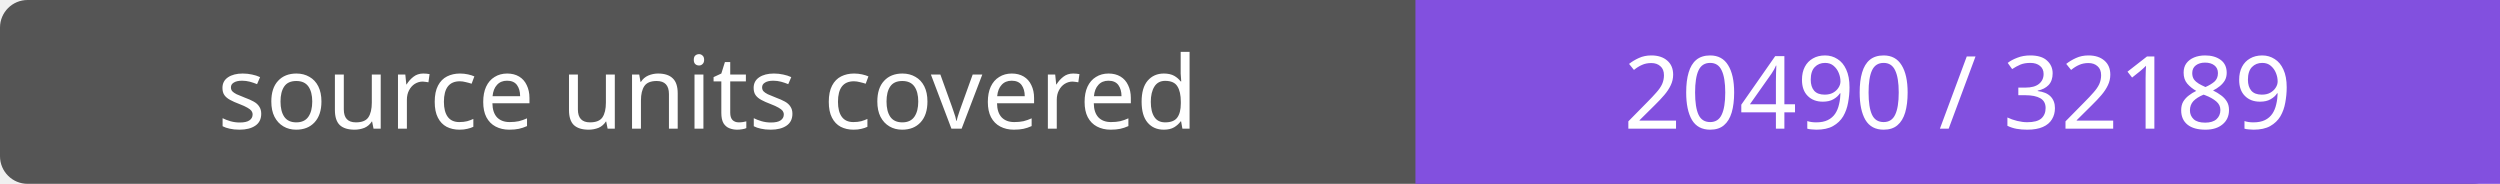
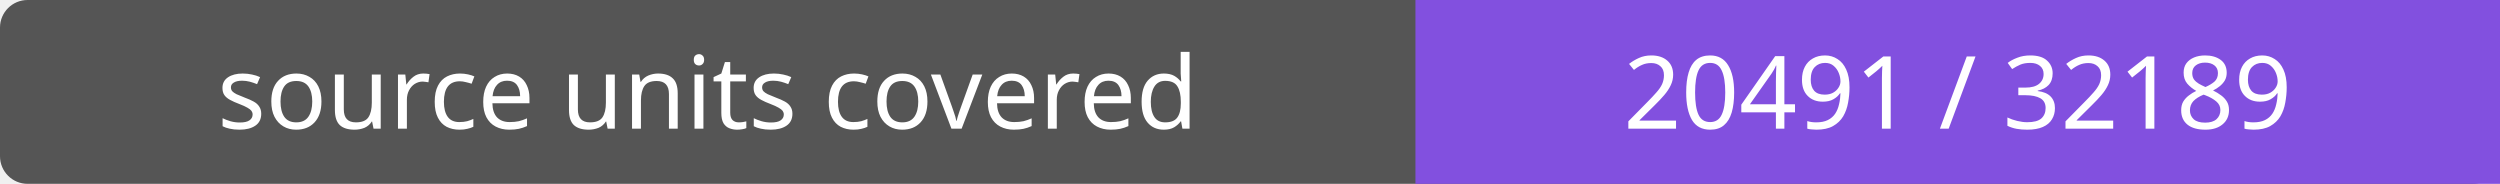
- <svg xmlns="http://www.w3.org/2000/svg" width="272" height="20" role="img" aria-label="source units covered: 20490 / 32189">
+ <svg xmlns="http://www.w3.org/2000/svg" width="272" height="20" role="img" aria-label="source units covered: 20491 / 32189">
  <rect width="272" height="20" rx="3" fill="#555" />
  <path fill="#8250df" d="M154 0h118v20H154z" />
  <g fill="#fff" text-anchor="middle" font-family="Verdana,sans-serif" font-size="11">
    <text x="77.0" y="14">source units covered</text>
-     <text x="213.0" y="14">20490 / 32189</text>
+     <text x="213.0" y="14">20491 / 32189</text>
  </g>
</svg>
